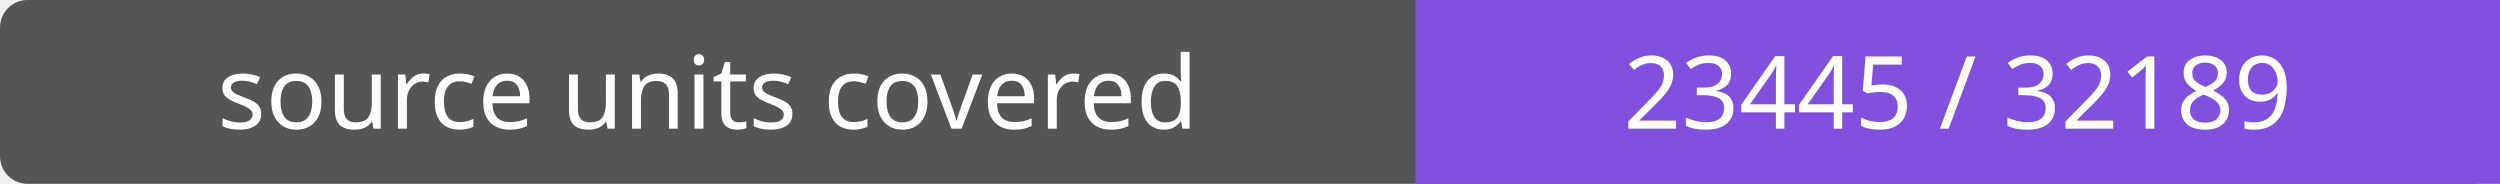
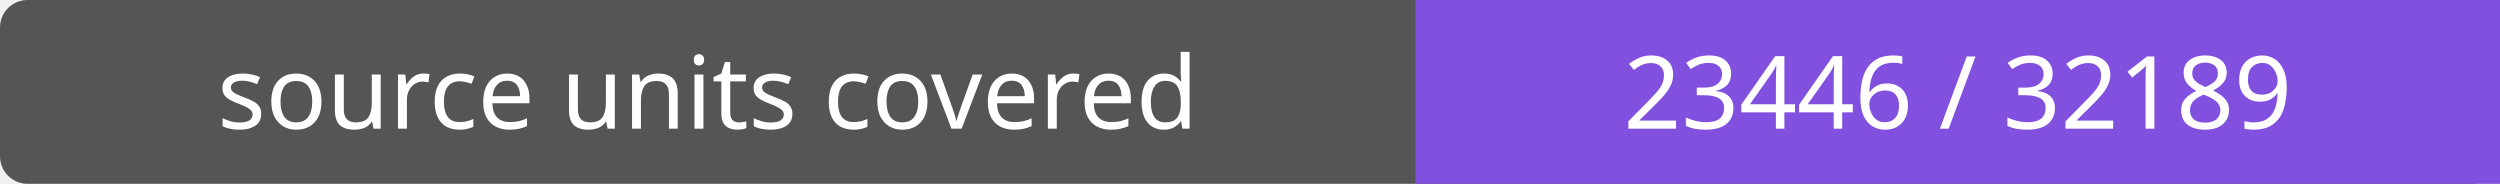
- <svg xmlns="http://www.w3.org/2000/svg" width="272" height="20" role="img" aria-label="source units covered: 23445 / 32189">
+ <svg xmlns="http://www.w3.org/2000/svg" width="272" height="20" role="img" aria-label="source units covered: 23446 / 32189">
  <rect width="272" height="20" rx="3" fill="#555" />
  <path fill="#8250df" d="M154 0h118v20H154z" />
  <g fill="#fff" text-anchor="middle" font-family="Verdana,sans-serif" font-size="11">
    <text x="77.0" y="14">source units covered</text>
-     <text x="213.0" y="14">23445 / 32189</text>
+     <text x="213.0" y="14">23446 / 32189</text>
  </g>
</svg>
